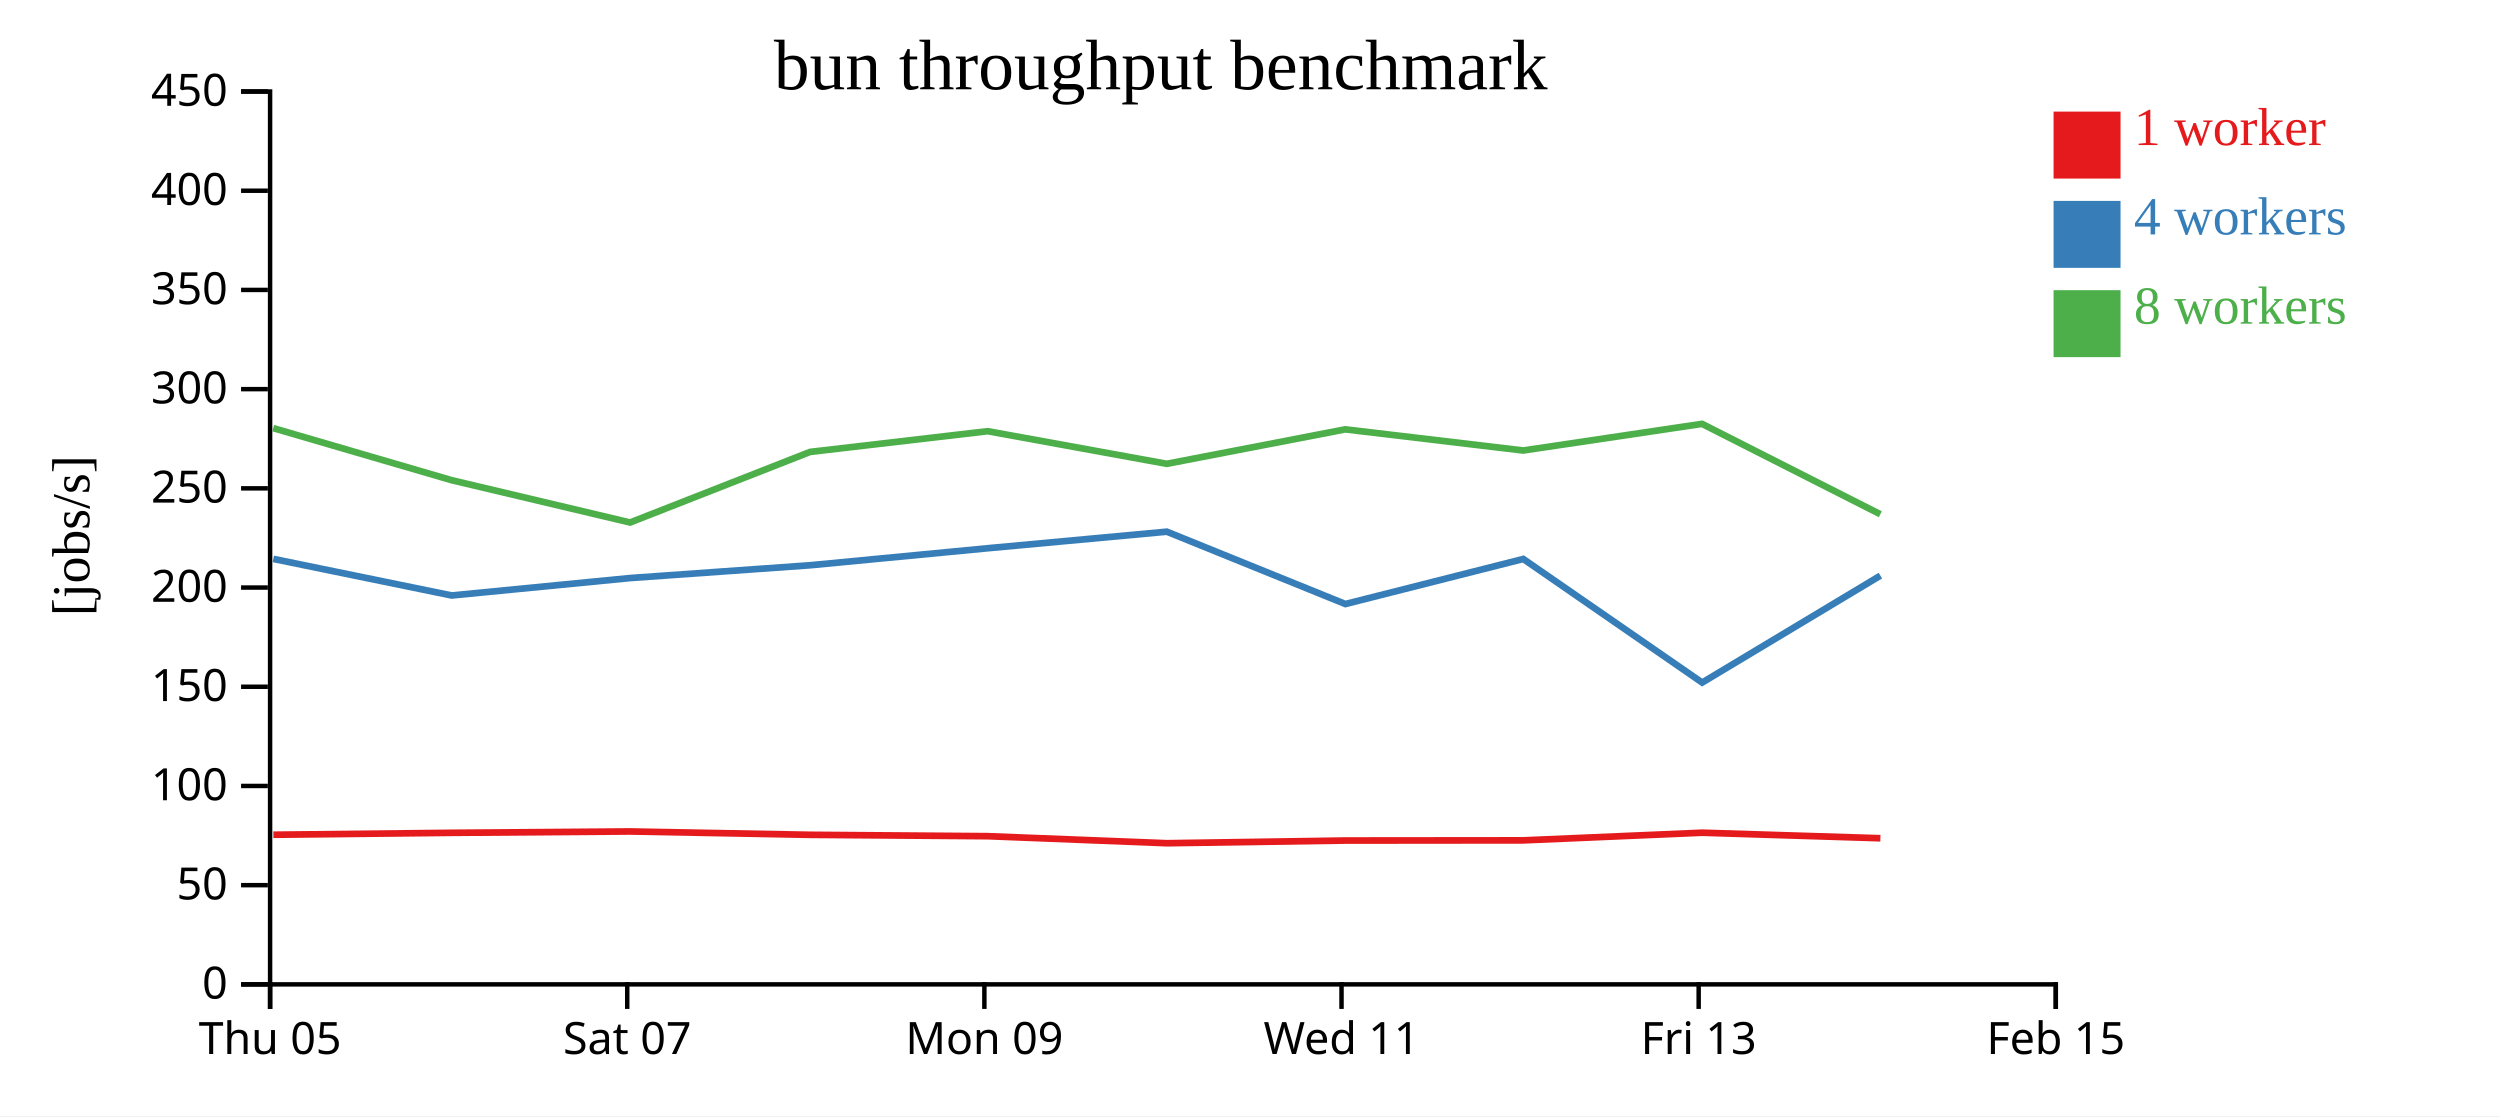
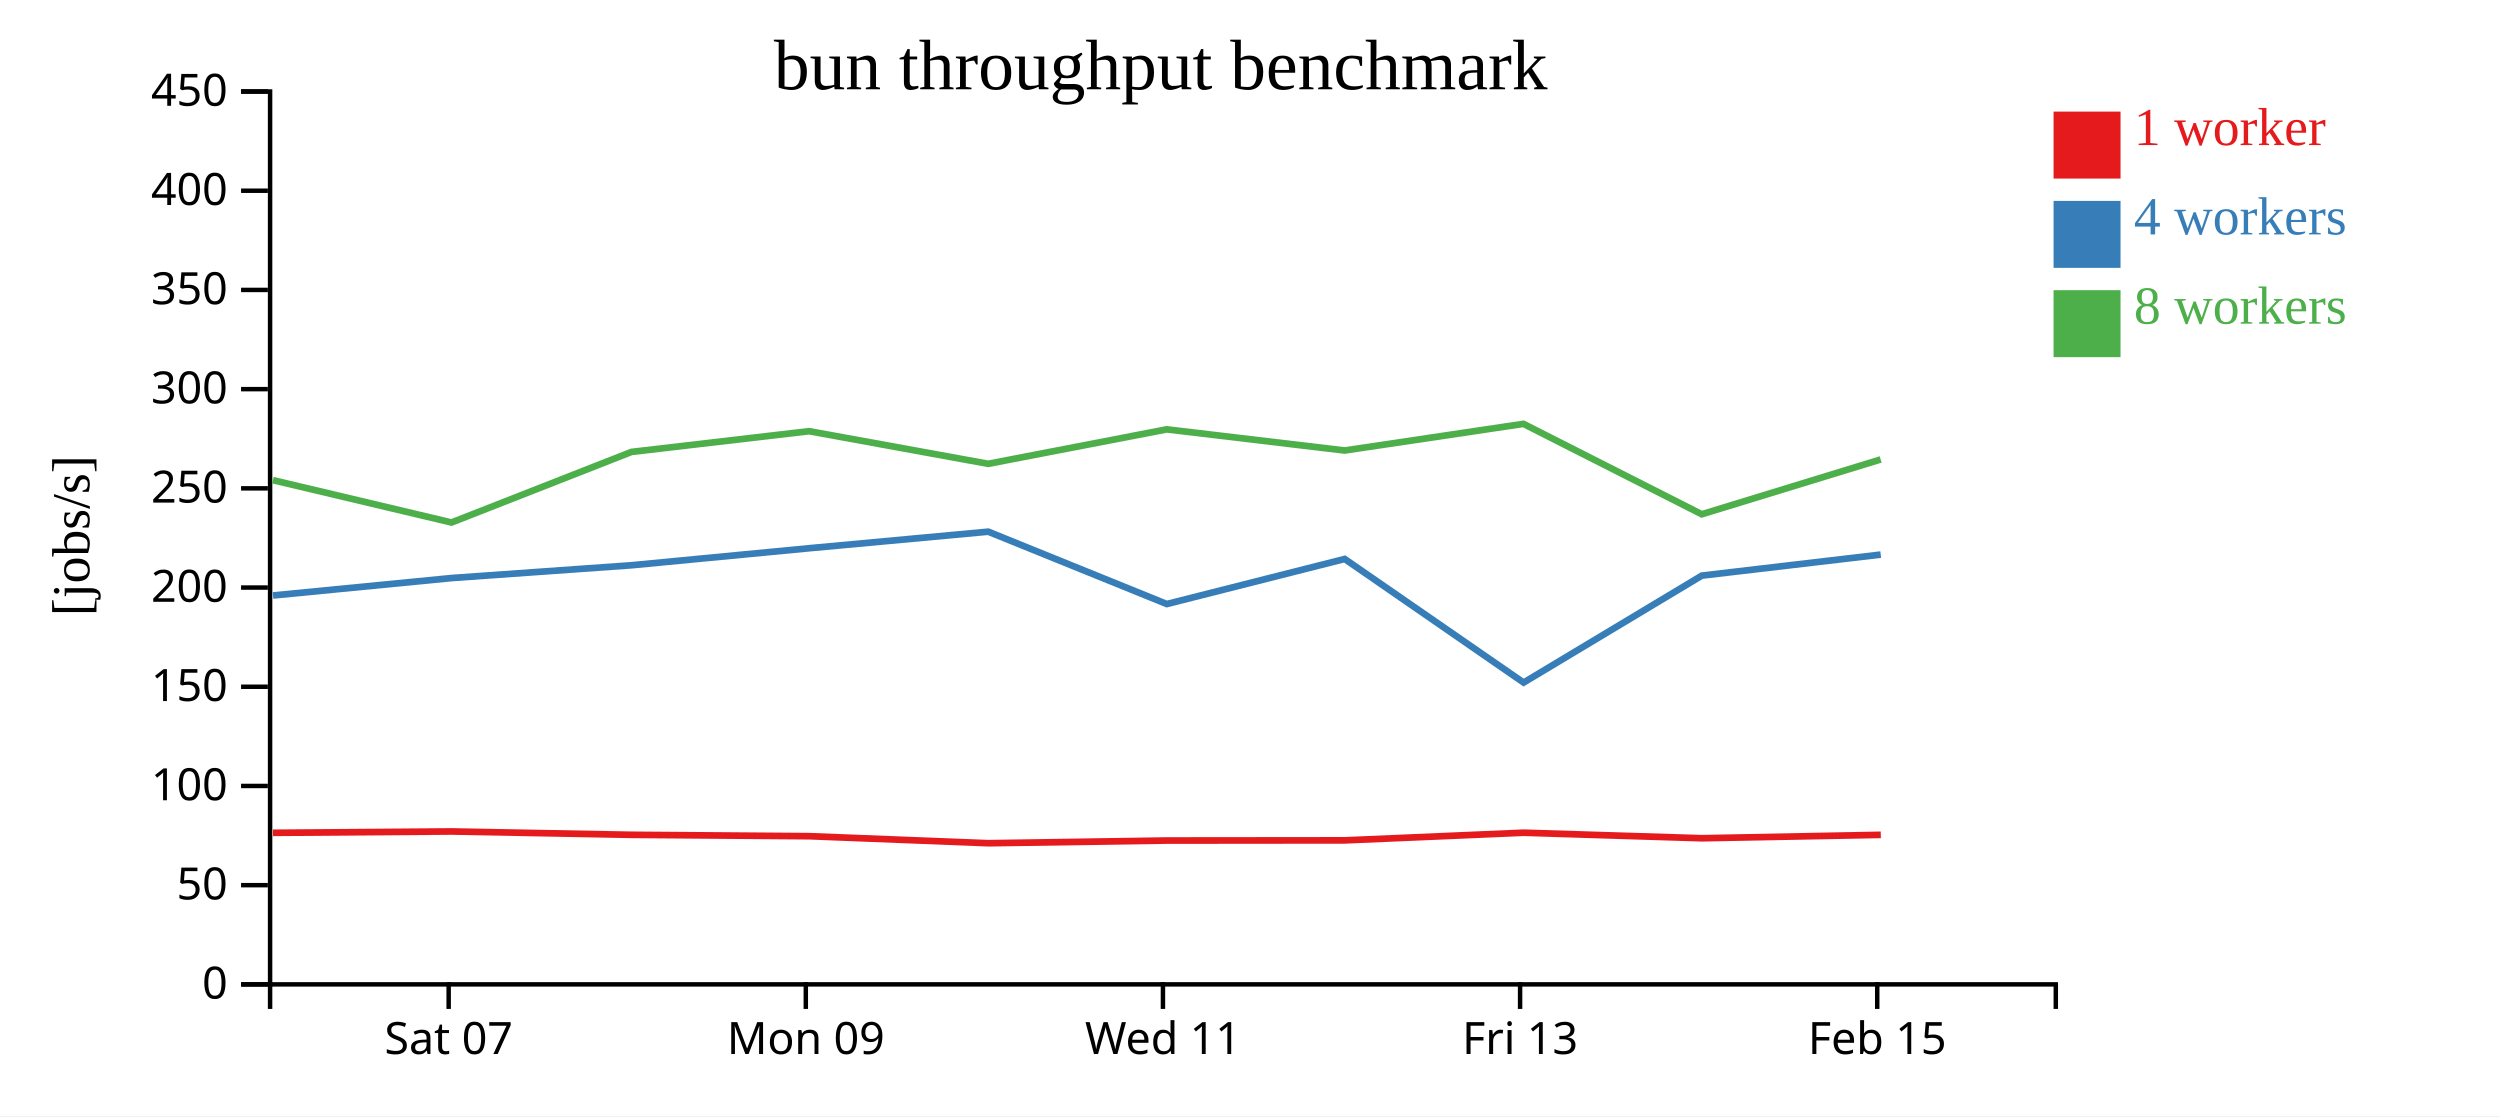
<svg xmlns="http://www.w3.org/2000/svg" width="560" height="250">
  <rect width="100%" height="100%" fill="white" />
  <g transform="translate(60,20)">
    <g transform="translate(0,200)" fill="none" font-size="10" font-family="sans-serif" text-anchor="middle">
      <path class="domain" stroke="currentColor" d="M0.5,6V0.5H400.5V6" />
-       <g class="tick" opacity="1" transform="translate(0.5,0)">
-         <line stroke="currentColor" y2="6" />
-         <text fill="currentColor" y="9" dy="0.71em">Thu 05</text>
-       </g>
-       <g class="tick" opacity="1" transform="translate(80.5,0)">
+       <g class="tick" opacity="1" transform="translate(40.5,0)">
        <line stroke="currentColor" y2="6" />
        <text fill="currentColor" y="9" dy="0.71em">Sat 07</text>
      </g>
-       <g class="tick" opacity="1" transform="translate(160.5,0)">
+       <g class="tick" opacity="1" transform="translate(120.5,0)">
        <line stroke="currentColor" y2="6" />
        <text fill="currentColor" y="9" dy="0.71em">Mon 09</text>
      </g>
-       <g class="tick" opacity="1" transform="translate(240.5,0)">
+       <g class="tick" opacity="1" transform="translate(200.5,0)">
        <line stroke="currentColor" y2="6" />
        <text fill="currentColor" y="9" dy="0.71em">Wed 11</text>
      </g>
-       <g class="tick" opacity="1" transform="translate(320.5,0)">
+       <g class="tick" opacity="1" transform="translate(280.5,0)">
        <line stroke="currentColor" y2="6" />
        <text fill="currentColor" y="9" dy="0.71em">Fri 13</text>
      </g>
-       <g class="tick" opacity="1" transform="translate(400.5,0)">
+       <g class="tick" opacity="1" transform="translate(360.5,0)">
        <line stroke="currentColor" y2="6" />
        <text fill="currentColor" y="9" dy="0.71em">Feb 15</text>
      </g>
    </g>
    <g fill="none" font-size="10" font-family="sans-serif" text-anchor="end">
      <path class="domain" stroke="currentColor" d="M-6,200.5H0.5V0.5H-6" />
      <g class="tick" opacity="1" transform="translate(0,200.5)">
        <line stroke="currentColor" x2="-6" />
        <text fill="currentColor" x="-9" dy="0.32em">0</text>
      </g>
      <g class="tick" opacity="1" transform="translate(0,178.2778)">
        <line stroke="currentColor" x2="-6" />
        <text fill="currentColor" x="-9" dy="0.32em">50</text>
      </g>
      <g class="tick" opacity="1" transform="translate(0,156.0556)">
        <line stroke="currentColor" x2="-6" />
        <text fill="currentColor" x="-9" dy="0.32em">100</text>
      </g>
      <g class="tick" opacity="1" transform="translate(0,133.8333)">
        <line stroke="currentColor" x2="-6" />
        <text fill="currentColor" x="-9" dy="0.32em">150</text>
      </g>
      <g class="tick" opacity="1" transform="translate(0,111.6111)">
        <line stroke="currentColor" x2="-6" />
        <text fill="currentColor" x="-9" dy="0.32em">200</text>
      </g>
      <g class="tick" opacity="1" transform="translate(0,89.38889)">
        <line stroke="currentColor" x2="-6" />
        <text fill="currentColor" x="-9" dy="0.32em">250</text>
      </g>
      <g class="tick" opacity="1" transform="translate(0,67.16667)">
        <line stroke="currentColor" x2="-6" />
        <text fill="currentColor" x="-9" dy="0.32em">300</text>
      </g>
      <g class="tick" opacity="1" transform="translate(0,44.94444)">
        <line stroke="currentColor" x2="-6" />
        <text fill="currentColor" x="-9" dy="0.32em">350</text>
      </g>
      <g class="tick" opacity="1" transform="translate(0,22.72222)">
        <line stroke="currentColor" x2="-6" />
        <text fill="currentColor" x="-9" dy="0.32em">400</text>
      </g>
      <g class="tick" opacity="1" transform="translate(0,0.5)">
        <line stroke="currentColor" x2="-6" />
        <text fill="currentColor" x="-9" dy="0.32em">450</text>
      </g>
    </g>
    <text text-anchor="middle" style="font-size: 12px" transform="rotate(-90)" y="-40" x="-100">[jobs/s]</text>
    <text text-anchor="middle" style="font-size: 16px" y="0" x="200">bun throughput benchmark</text>
-     <path class="line" fill="none" stroke="#e41a1c" stroke-width="1.5" d="M1.236,166.985L41.145,166.553L81.145,166.248L121.484,167L161.253,167.306L201.379,168.881L241.374,168.281L281.214,168.24L321.282,166.528L361.207,167.766" />
-     <path class="line" fill="none" stroke="#377eb8" stroke-width="1.5" d="M1.222,105.195L41.159,113.386L81.165,109.482L121.492,106.616L161.274,102.804L201.369,99.097L241.366,115.301L281.21,105.209L321.288,132.897L361.208,108.938" />
-     <path class="line" fill="none" stroke="#4daf4a" stroke-width="1.5" d="M1.201,75.9L41.137,87.558L81.137,97.04L121.465,81.228L161.233,76.589L201.353,83.896L241.341,76.176L281.19,80.91L321.257,74.945L361.191,95.195" />
+     <path class="line" fill="none" stroke="#e41a1c" stroke-width="1.5" d="M1.145,166.553L41.145,166.248L81.484,167L121.253,167.306L161.379,168.881L201.374,168.281L241.214,168.24L281.282,166.528L321.207,167.766L361.299,167.005" />
+     <path class="line" fill="none" stroke="#377eb8" stroke-width="1.5" d="M1.159,113.386L41.165,109.482L81.492,106.616L121.274,102.804L161.369,99.097L201.366,115.301L241.21,105.209L281.288,132.897L321.208,108.938L361.282,104.228" />
+     <path class="line" fill="none" stroke="#4daf4a" stroke-width="1.5" d="M1.137,87.558L41.137,97.04L81.465,81.228L121.233,76.589L161.353,83.896L201.341,76.176L241.19,80.91L281.257,74.945L321.191,95.195L361.269,82.918" />
    <rect class="dot" x="400" y="5" width="15" height="15" style="fill: #e41a1c;" />
    <rect class="dot" x="400" y="25" width="15" height="15" style="fill: #377eb8;" />
    <rect class="dot" x="400" y="45" width="15" height="15" style="fill: #4daf4a;" />
    <text class="label" x="418" y="12.5" style="fill: #e41a1c; alignment-baseline: middle;" text-anchor="left">1 worker</text>
    <text class="label" x="418" y="32.5" style="fill: #377eb8; alignment-baseline: middle;" text-anchor="left">4 workers</text>
    <text class="label" x="418" y="52.5" style="fill: #4daf4a; alignment-baseline: middle;" text-anchor="left">8 workers</text>
  </g>
</svg>
